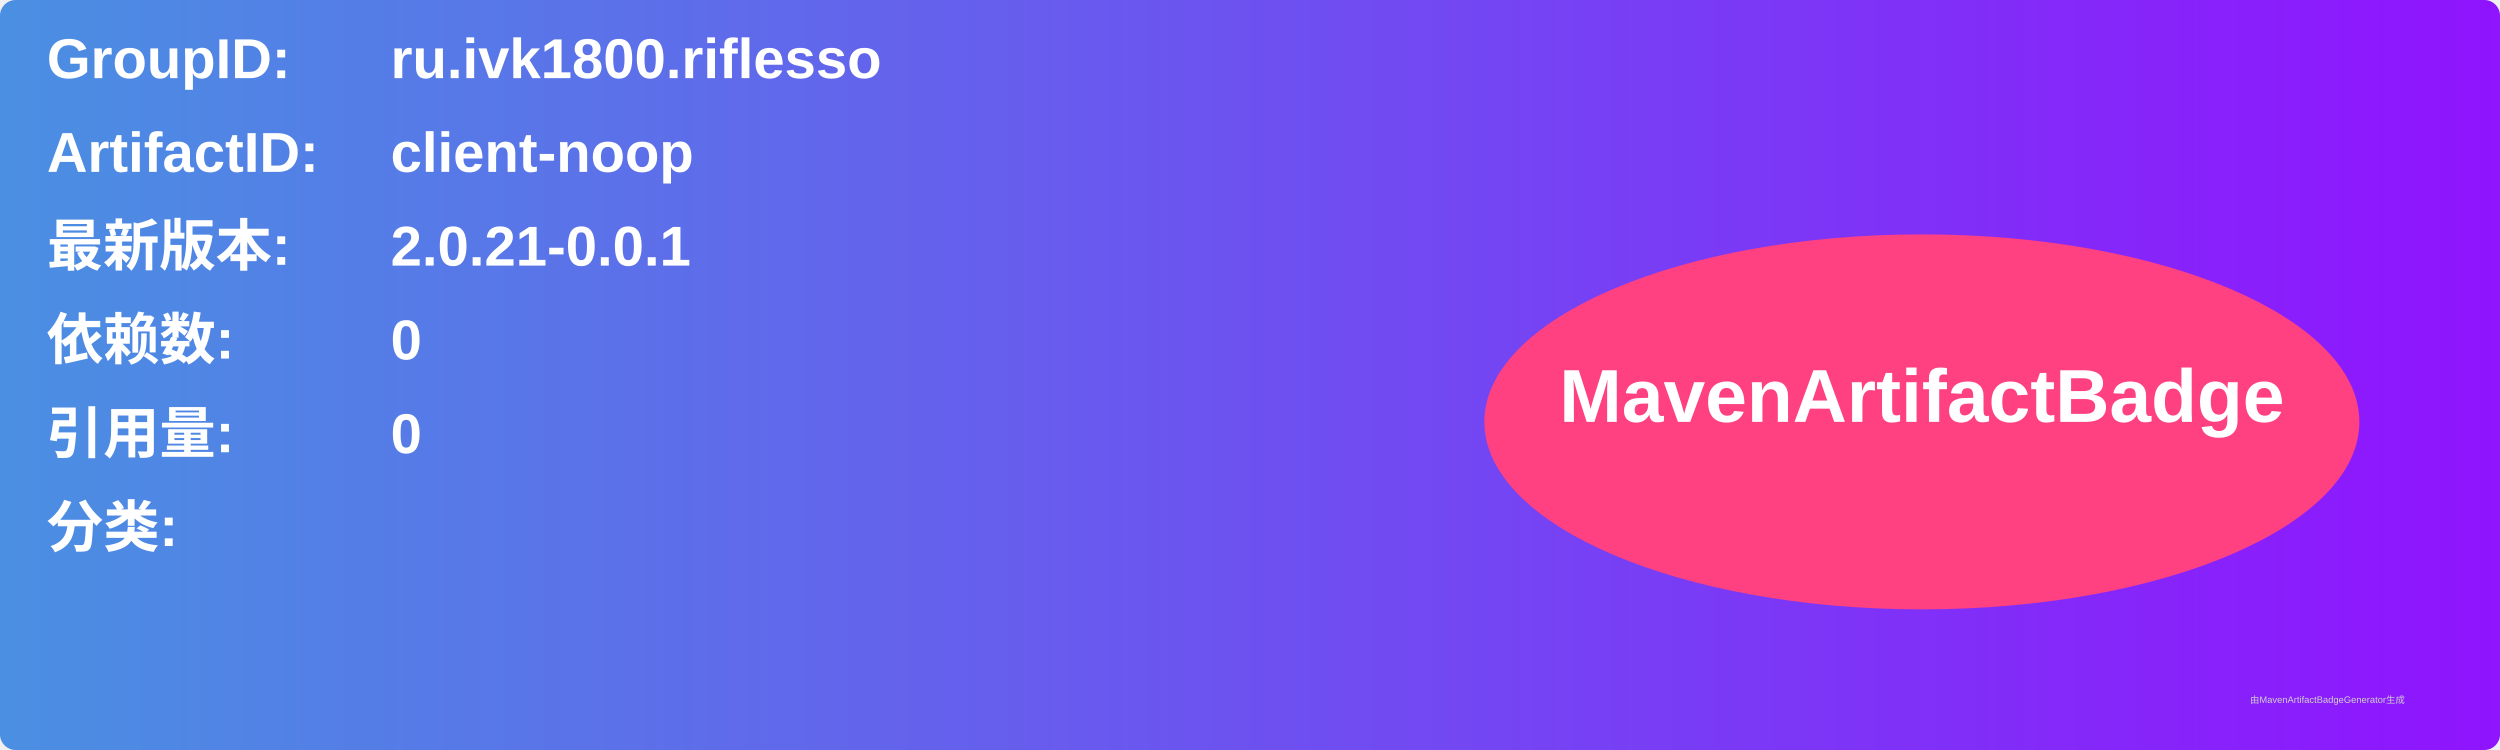
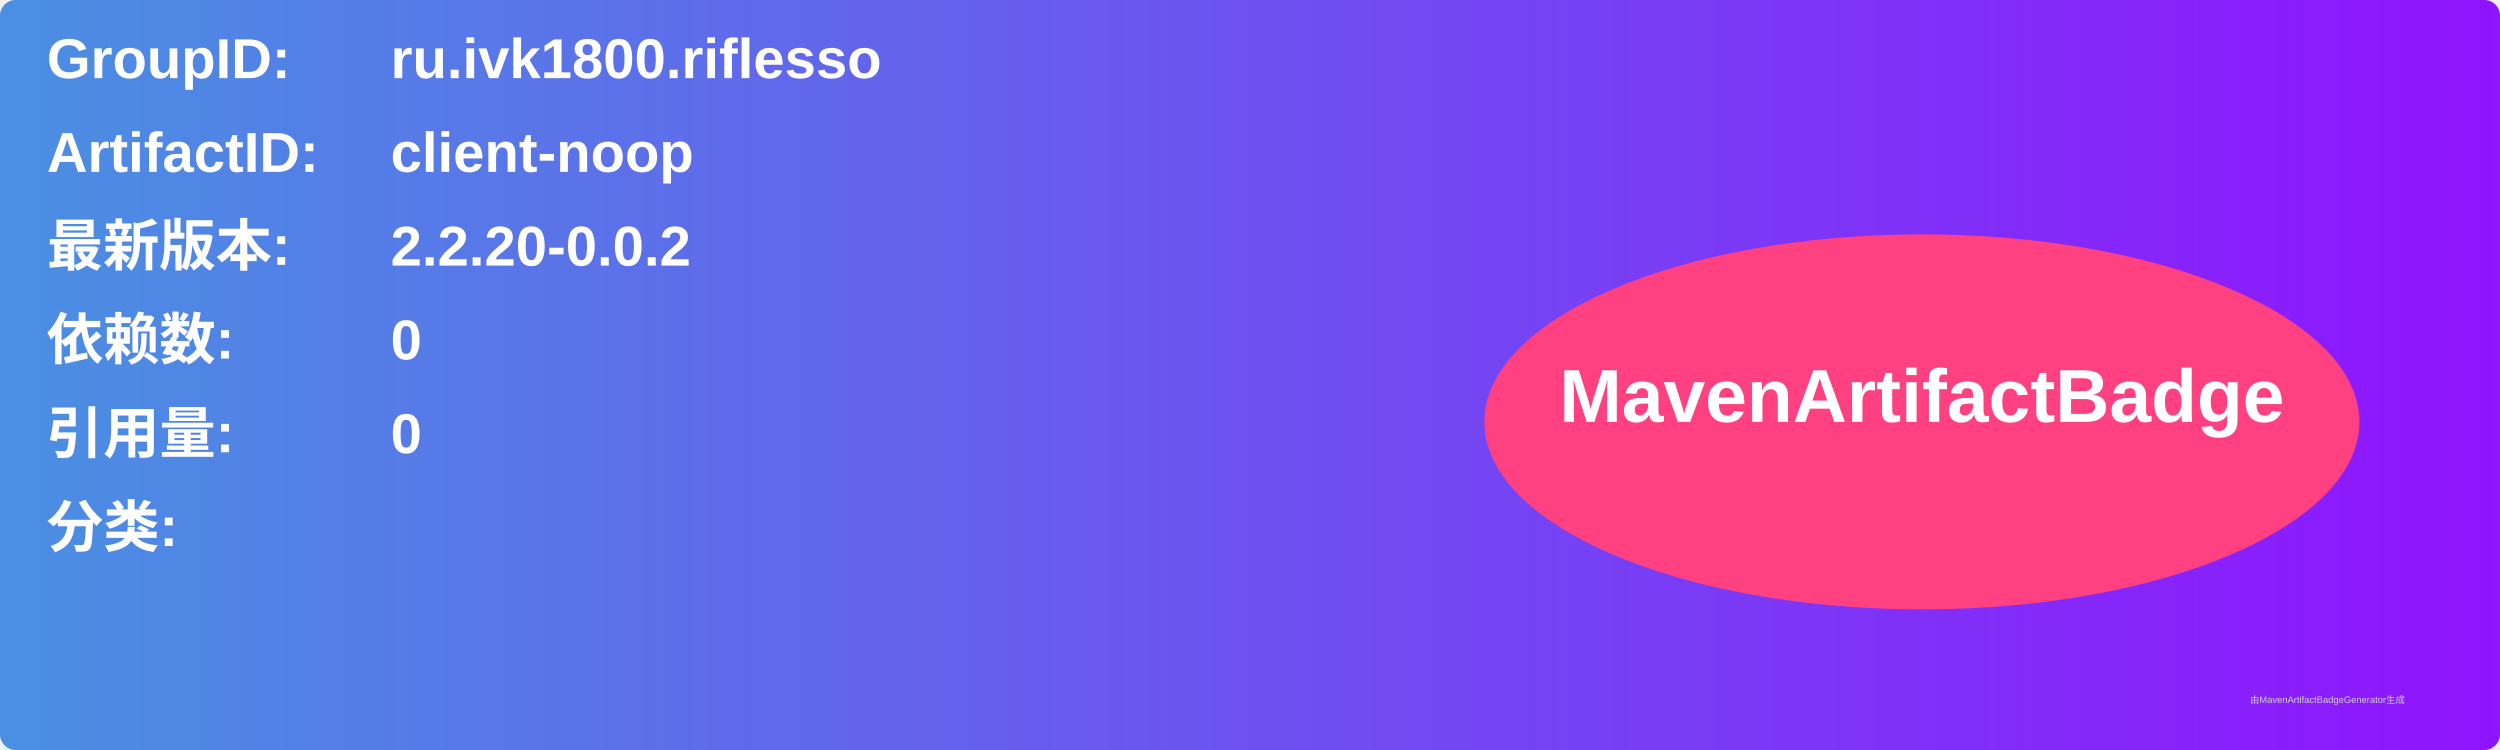
<svg xmlns="http://www.w3.org/2000/svg" width="800" height="240" viewBox="0 0 800 240">
  <linearGradient id="grad" x1="0%" y1="0%" x2="100%" y2="0%">
    <stop offset="0%" stop-color="#4a90e2" />
    <stop offset="100%" stop-color="#9013fe" />
  </linearGradient>
  <rect width="100%" height="100%" rx="5" ry="5" fill="url(#grad)" />
  <g transform="translate(15, 15)">
    <text x="0" y="10" font-family="Arial" font-size="18" fill="white" font-weight="bold" width="260">GroupID:</text>
    <text x="110" y="10" font-family="Arial" font-size="18" fill="white" font-weight="bold" width="460">ru.ivk1800.riflesso</text>
    <text x="0" y="40" font-family="Arial" font-size="18" fill="white" font-weight="bold" width="260">ArtifactID:</text>
    <text x="110" y="40" font-family="Arial" font-size="18" fill="white" font-weight="bold" width="460">client-noop</text>
    <text x="0" y="70" font-family="Arial" font-size="18" fill="white" font-weight="bold">最新版本:</text>
    <text x="110" y="70" font-family="Arial" font-size="18" fill="white" font-weight="bold">
-       <tspan font-weight="bold">2.0.21-0.0.1</tspan>
+       <tspan font-weight="bold">2.2.20-0.0.2</tspan>
    </text>
    <text x="0" y="100" font-family="Arial" font-size="18" fill="white" font-weight="bold">依赖数: </text>
    <text x="110" y="100" font-family="Arial" font-size="18" fill="white">
      <tspan font-weight="bold">0</tspan>
    </text>
    <text x="0" y="130" font-family="Arial" font-size="18" fill="white" font-weight="bold">引用量: </text>
    <text x="110" y="130" font-family="Arial" font-size="18" fill="white">
      <tspan font-weight="bold">0</tspan>
    </text>
    <text x="0" y="160" font-family="Arial" font-size="18" fill="white" font-weight="bold">分类:</text>
    <text x="10" y="190" font-family="Arial" font-size="10" fill="white">
      <tspan font-weight="bold" />
    </text>
    <ellipse cx="600" cy="120" rx="140" ry="60" fill="#ff4081" />
    <text x="600" y="120" text-anchor="middle" font-family="Arial" font-size="24" fill="white" font-weight="bold">MavenArtifactBadge</text>
  </g>
  <text x="720" y="225" font-family="Arial" font-size="3" fill="#d0d0d0">由MavenArtifactBadgeGenerator生成</text>
</svg>
